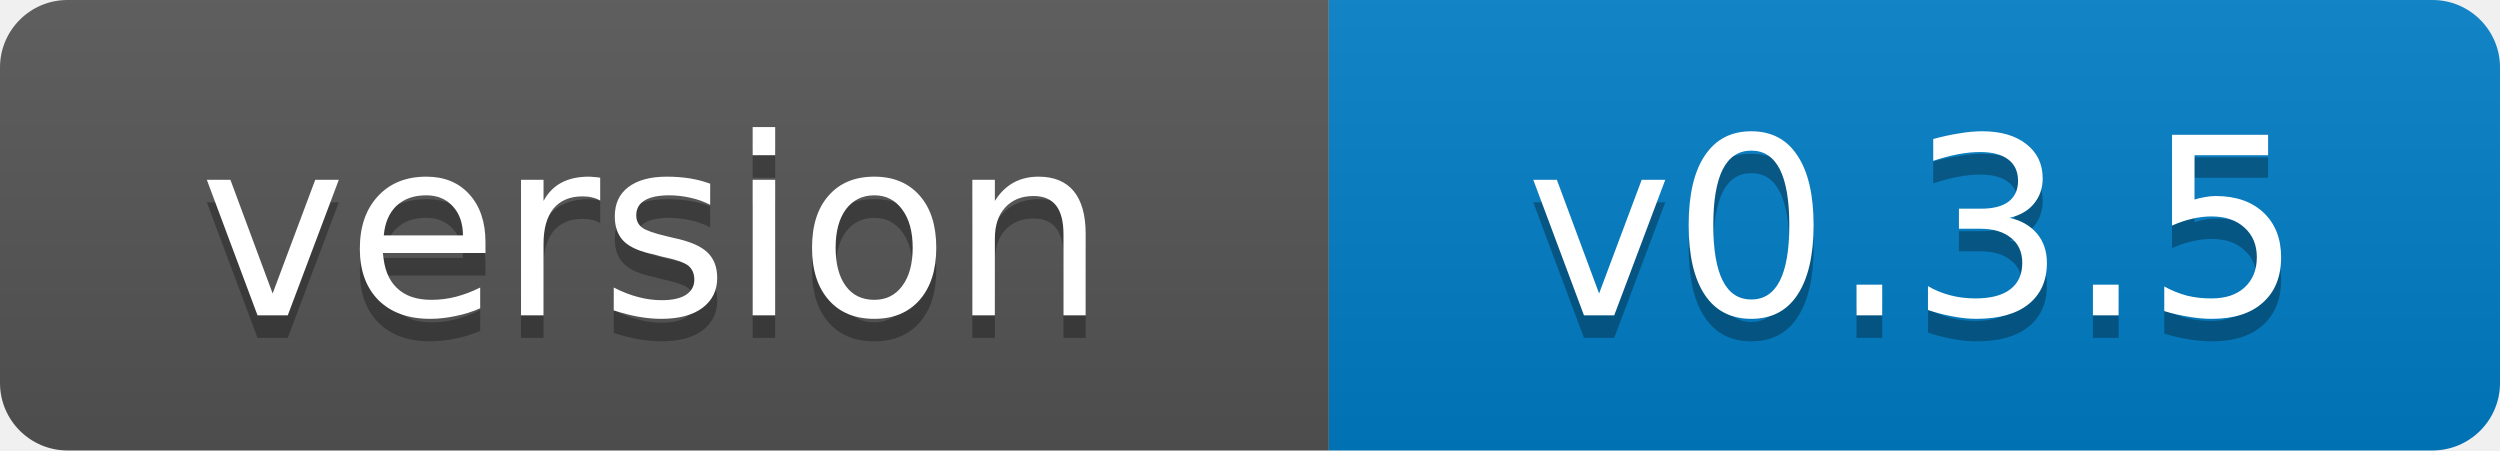
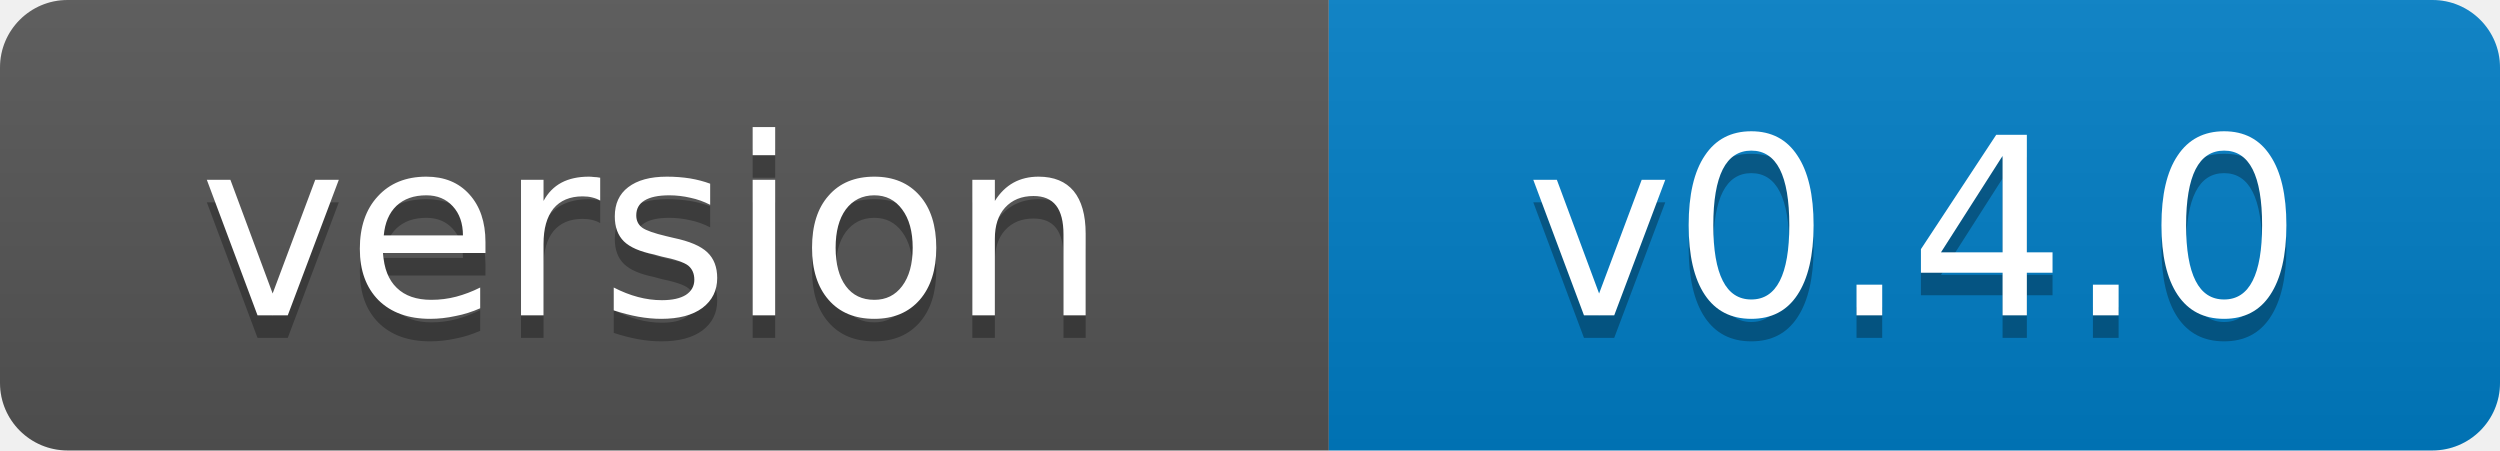
- <svg xmlns="http://www.w3.org/2000/svg" width="111" height="20" role="img" aria-label="version: v0.3.5">
+ <svg xmlns="http://www.w3.org/2000/svg" width="111" height="20" role="img" aria-label="version: v0.4.0">
  <linearGradient id="s" x2="0" y2="100%">
    <stop offset="0" stop-color="#bbb" stop-opacity=".1" />
    <stop offset="1" stop-opacity=".1" />
  </linearGradient>
  <clipPath id="r">
    <rect width="111" height="20" rx="3" fill="#fff" />
  </clipPath>
  <g clip-path="url(#r)">
    <rect width="59" height="20" fill="#555" />
    <rect x="59" width="52" height="20" fill="#007ec6" />
    <rect width="111" height="20" fill="url(#s)" />
  </g>
  <g fill="#fff" text-anchor="middle" font-family="Verdana,Geneva,DejaVu Sans,sans-serif" font-size="11">
    <text x="29" y="15" fill="#010101" fill-opacity=".3">version</text>
    <text x="29" y="14">version</text>
-     <text x="85" y="15" fill="#010101" fill-opacity=".3">v0.3.5</text>
-     <text x="85" y="14">v0.3.5</text>
+     <text x="85" y="15" fill="#010101" fill-opacity=".3">v0.4.0</text>
+     <text x="85" y="14">v0.4.0</text>
  </g>
</svg>
